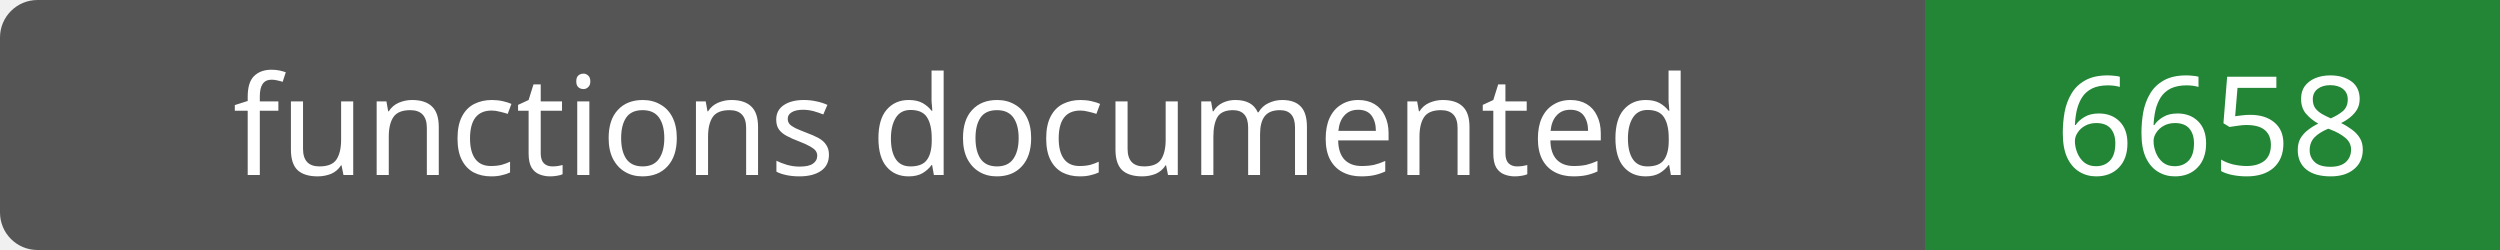
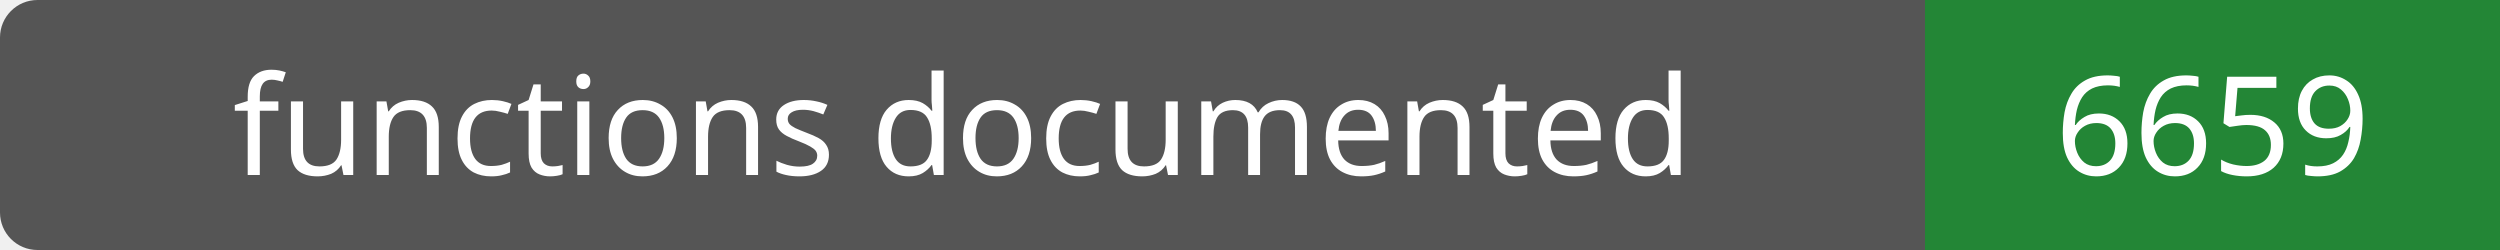
- <svg xmlns="http://www.w3.org/2000/svg" width="200" height="20" role="img" aria-label="functions documented: 6658">
+ <svg xmlns="http://www.w3.org/2000/svg" width="200" height="20" role="img" aria-label="functions documented: 6659">
  <rect width="200" height="20" rx="3" fill="#555" />
  <path fill="#238636" d="M154 0h46v20H154z" />
  <g fill="#fff" text-anchor="middle" font-family="Verdana,sans-serif" font-size="11">
    <text x="77.0" y="14">functions documented</text>
-     <text x="177.0" y="14">6658</text>
+     <text x="177.0" y="14">6659</text>
  </g>
</svg>
